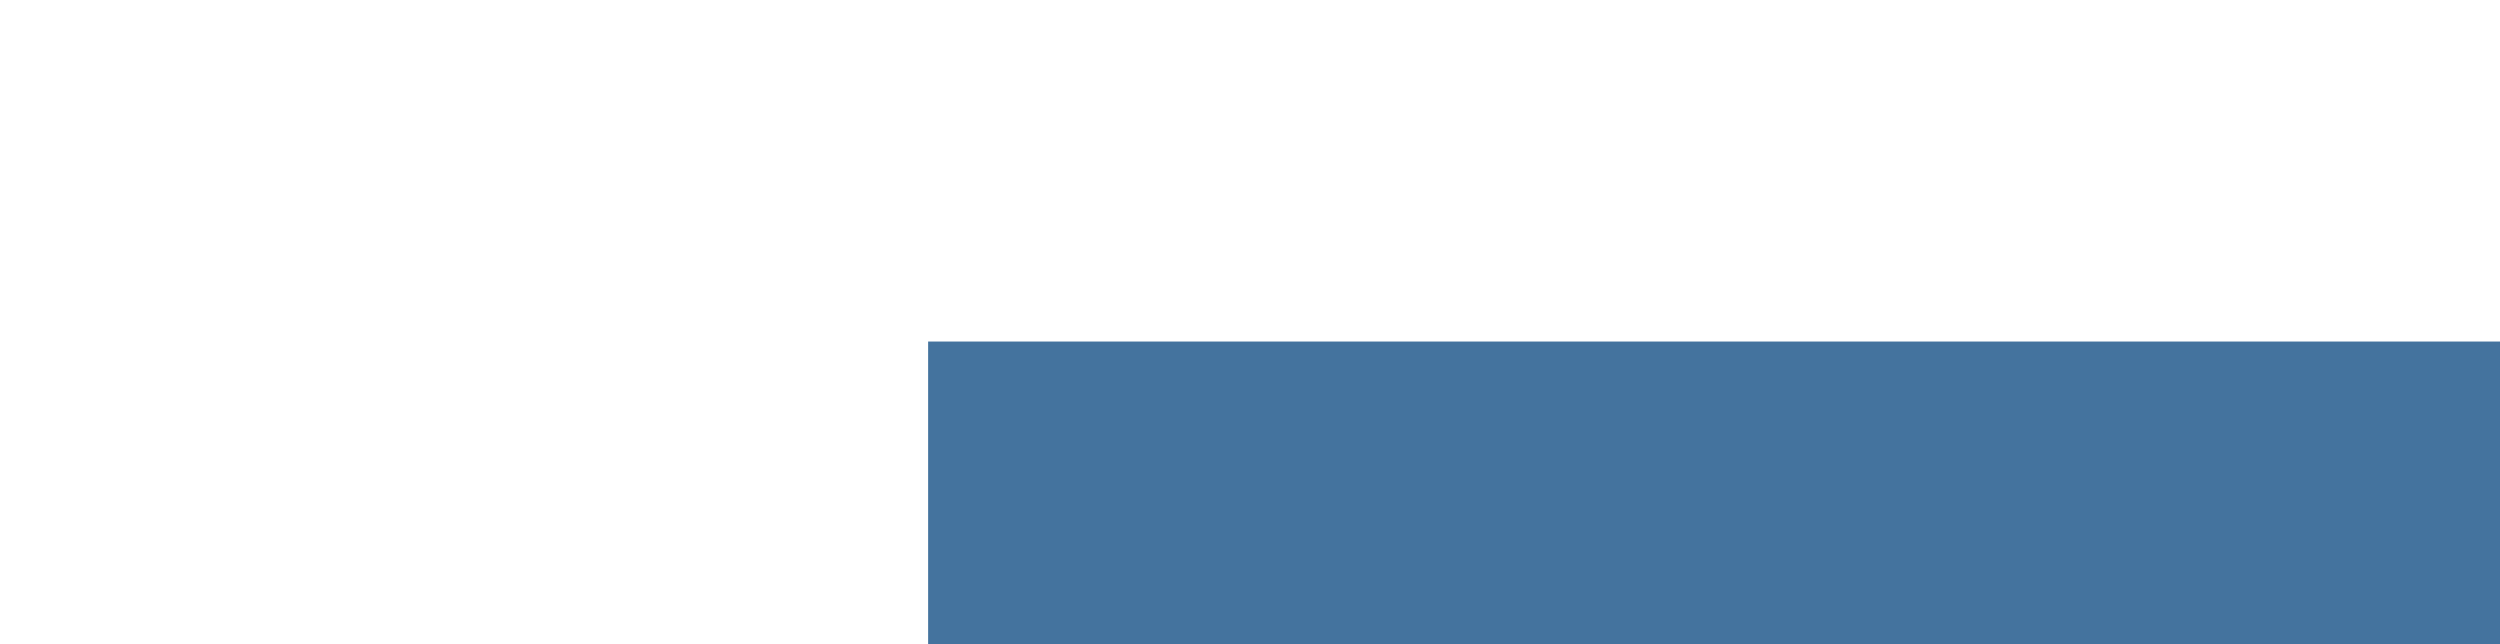
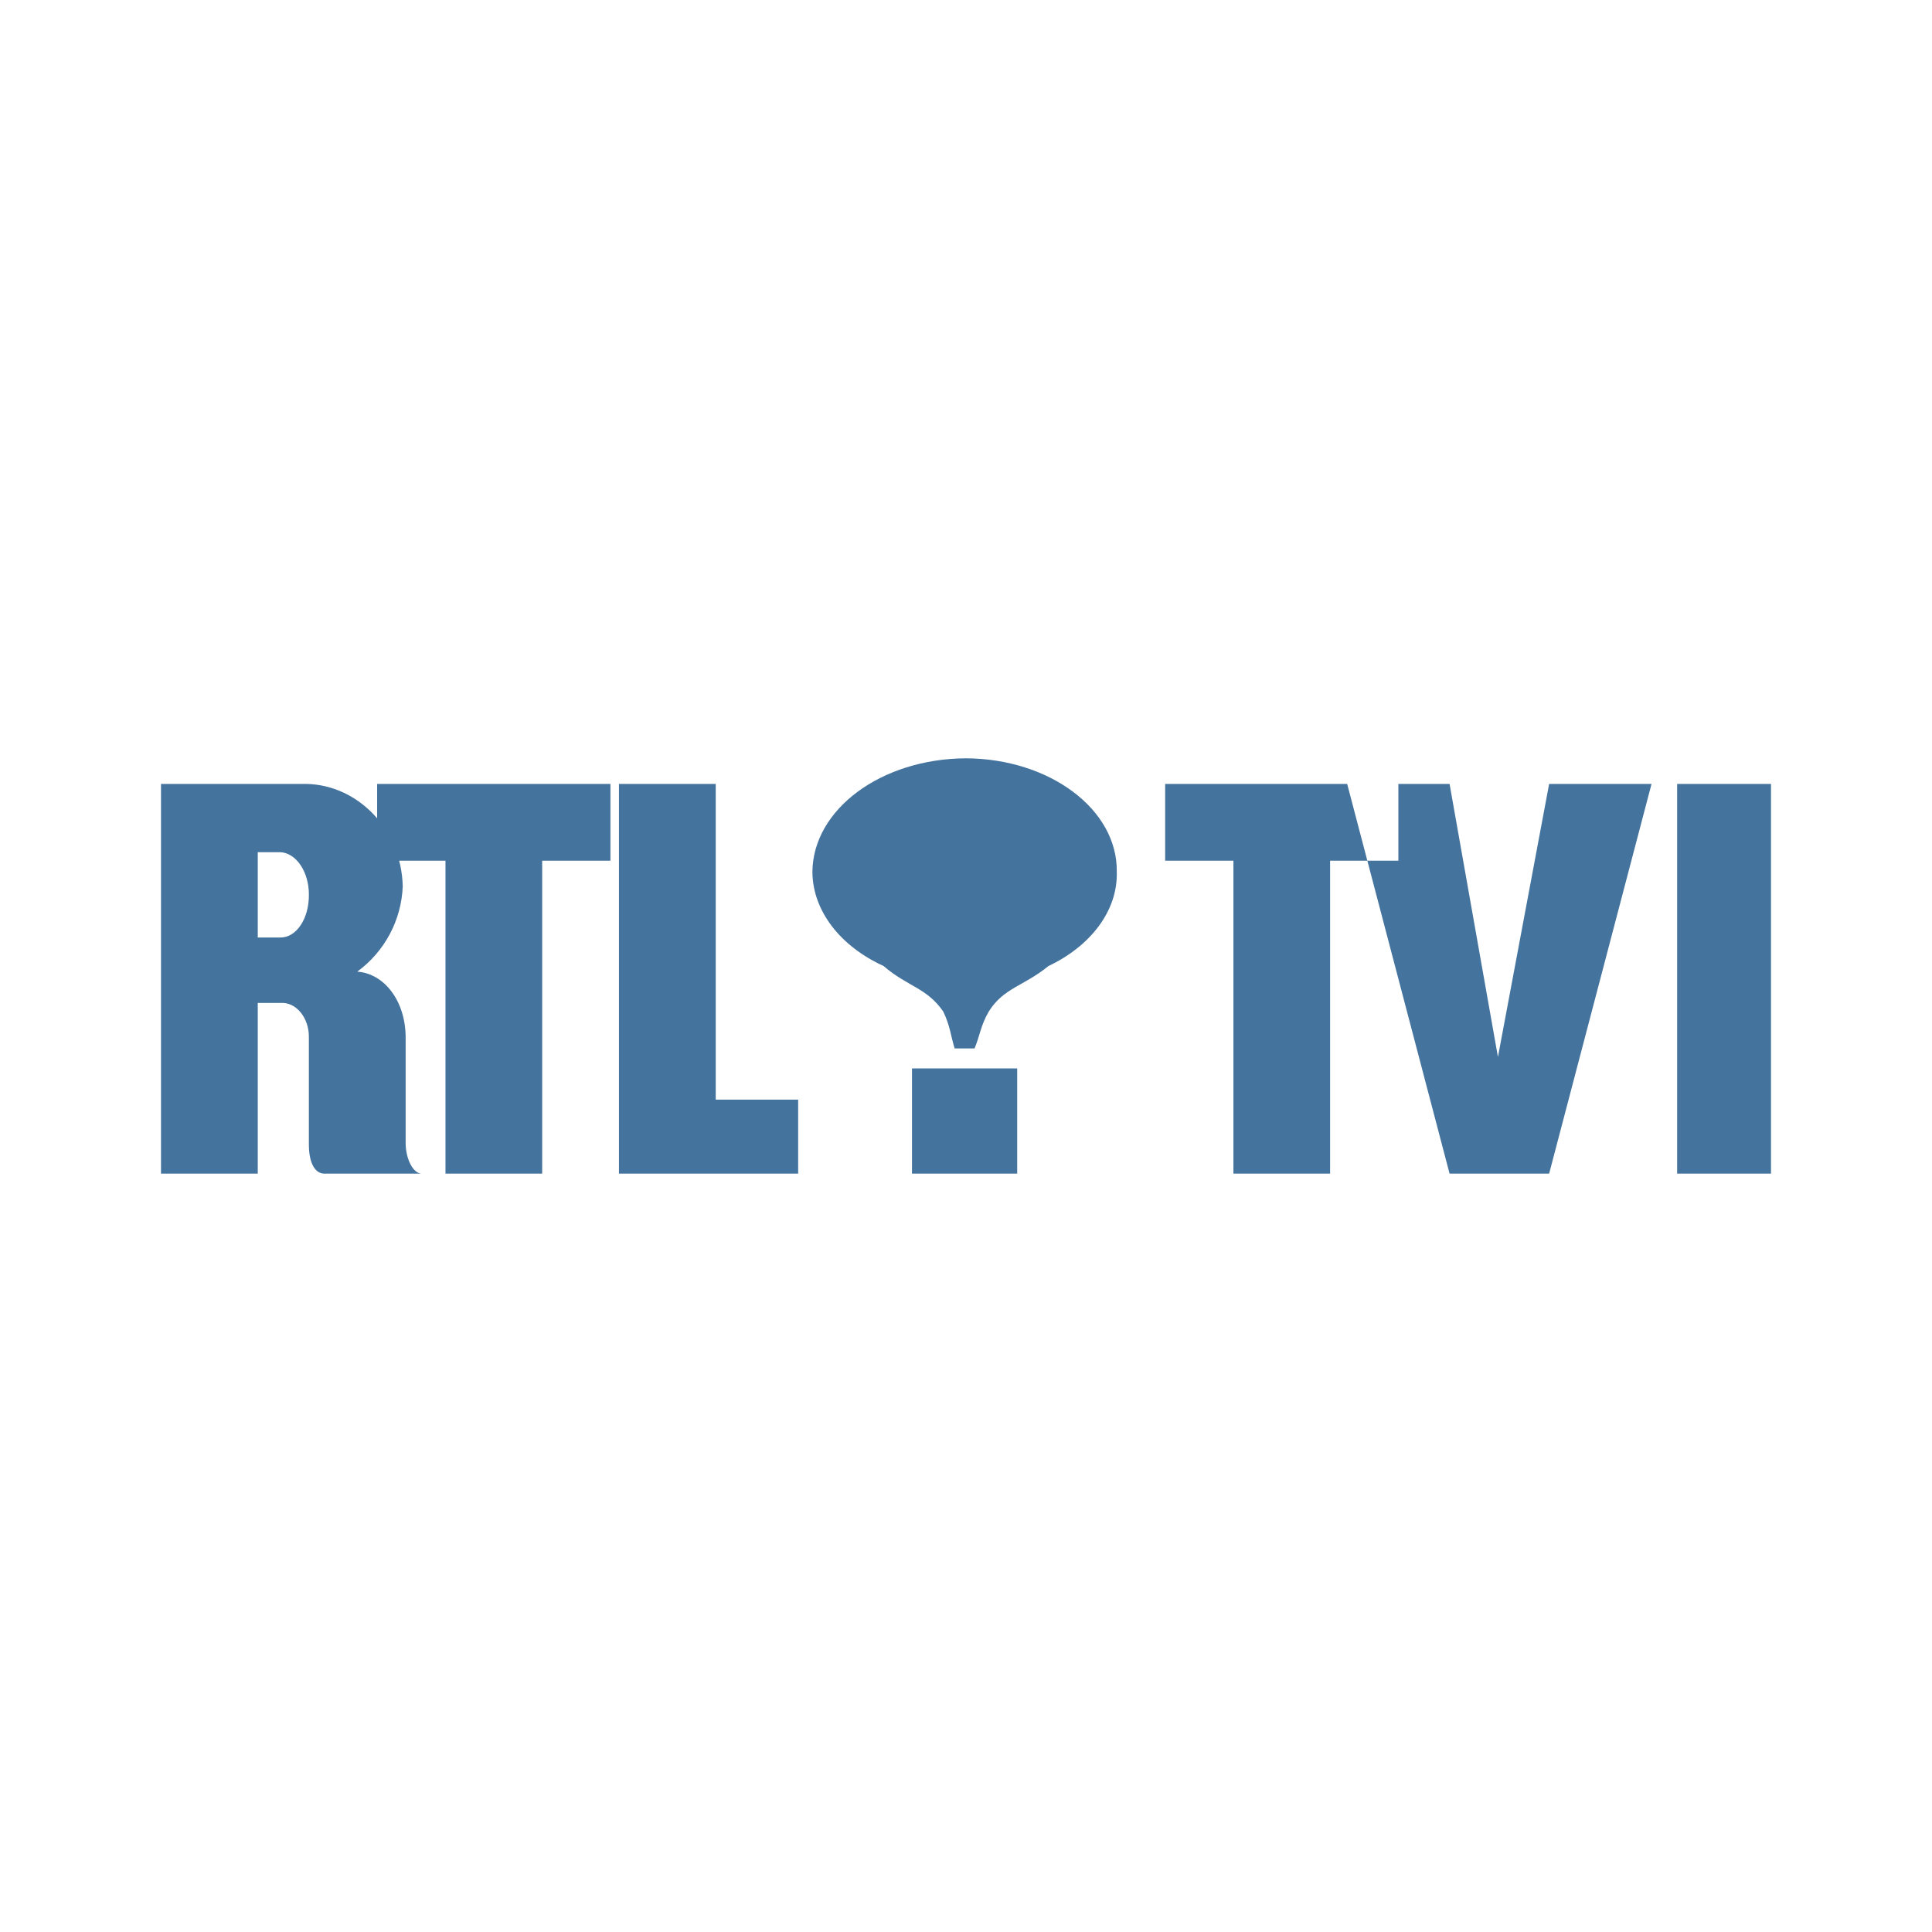
- <svg xmlns="http://www.w3.org/2000/svg" width="800" height="206" viewBox="0 0 24 24">
-   <path fill="#44739e" fill-rule="nonzero" d="     M227.713 12.732 H275.806 V169.727 H316.827 V206.495 H227.713 Z     M107.484 12.732 H223.465 V50.912 H189.528 V206.495 H141.434 V50.912 H107.484 Z     M48.094 46.668 V206.495 H0 V12.732 H72.123     C98.085 13.208 119.552 35.569 120.216 63.645     C119.552 80.997 110.557 96.663 97.599 106.078     C111.269 107.05 121.546 120.917 121.628 138.603     V190.939 C121.546 199.298 125.569 207.017 130.125 206.495     L82.031 206.495     C76.62 207.016 73.594 201.304 73.547 192.352     V138.603 C73.594 129.152 67.329 121.095 59.403 121.635     H48.094 V89.103 H59.403     C67.329 89.127 73.594 79.734 73.547 67.886     C73.594 56.559 67.329 47.167 59.403 46.67 Z     M499.272 12.732 H615.251 V50.912 H581.3 V206.495 H533.219 V50.912 H499.272 Z     M753.86 12.732 H800.53 V206.506 H753.86 Z     M664.757 148.509 L640.703 12.732 H589.798 L640.703 206.495 H690.21 L741.138 12.732 H690.21 Z     M373.405 154.17 H425.737 V206.506 H373.405 Z     M404.508 144.269     C407.21 137.803 407.414 133.115 411.578 125.882     C419.067 114.04 428.736 113.464 441.291 103.248     C461.821 93.523 475.751 76.139 475.228 56.572     C475.752 25.392 441.802 0.196 400.27 0     C358.028 0.194 324.078 25.393 323.9 56.572     C324.078 76.139 337.996 93.524 359.261 103.248     C371.091 113.464 380.75 114.041 388.95 125.882     C392.415 133.114 392.604 137.803 394.611 144.269 Z   " />
+ <svg xmlns="http://www.w3.org/2000/svg" viewBox="0 0 24 24">
+   <path fill="#44739e" d="M7.689 9.738h1.202v3.922h1.024v.919H7.689Zm-3.004 0h2.898v.954h-.848v3.887H5.534v-3.887h-.849Zm-1.483.848v3.993H2V9.738h1.802c.649.012 1.185.571 1.201 1.272a1.38 1.38 0 0 1-.565 1.06c.342.025.599.371.601.813v1.307c-.002.209.098.402.212.389H4.049c-.135.013-.21-.13-.212-.353v-1.343c.002-.236-.155-.438-.353-.424h-.282v-.813h.282c.198.001.355-.234.353-.53.002-.283-.155-.518-.353-.53Zm11.272-.848h2.897v.954h-.848v3.887h-1.201v-3.887h-.848Zm6.36 0H22v4.841h-1.166Zm-2.226 3.392-.601-3.392h-1.272l1.272 4.841h1.237l1.272-4.841h-1.272Zm-7.279.142h1.307v1.307h-1.307Zm.777-.248c.068-.161.073-.278.177-.459.187-.296.428-.31.742-.565.513-.243.861-.678.848-1.167.013-.779-.835-1.408-1.873-1.413-1.055.005-1.903.635-1.908 1.413.005.489.352.924.884 1.167.295.255.536.269.741.565.087.181.092.298.142.459Z" />
</svg>
